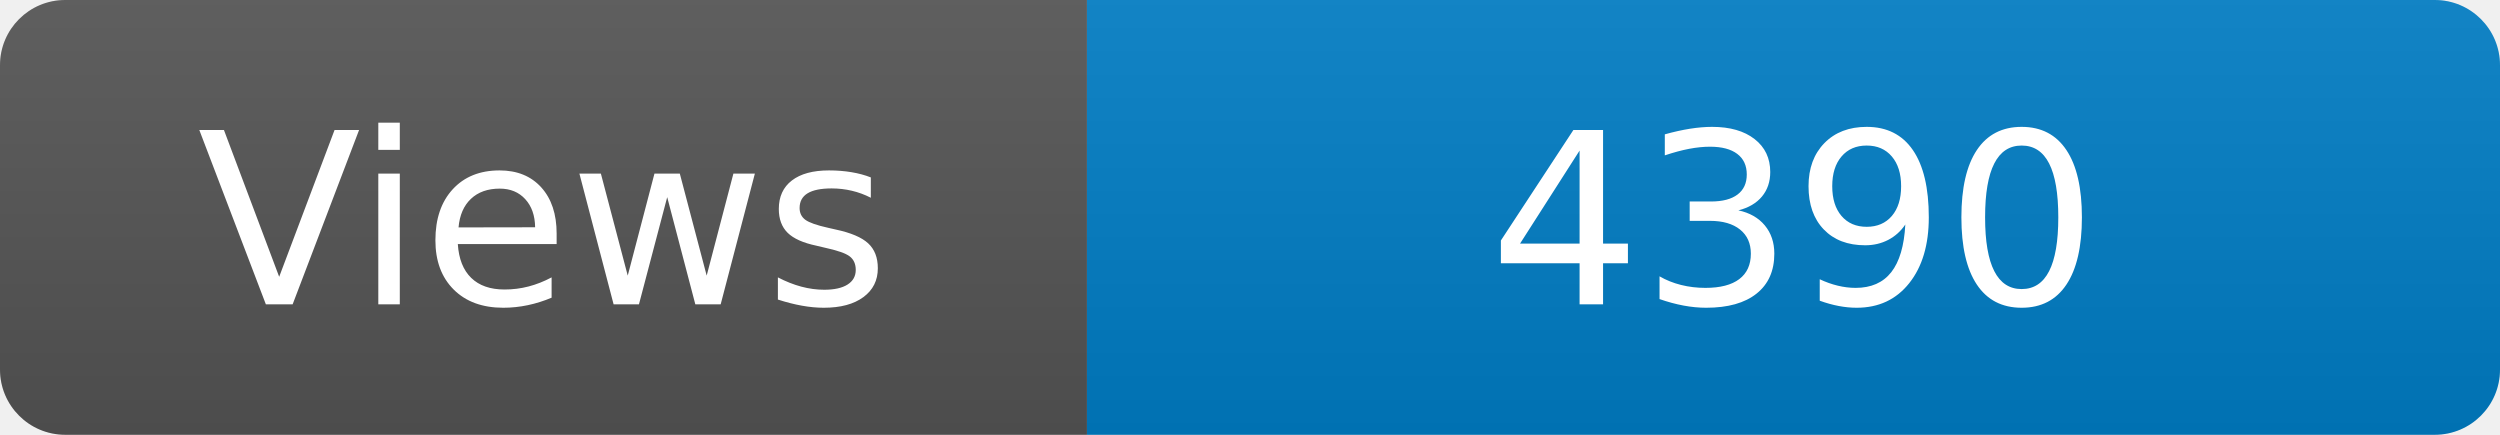
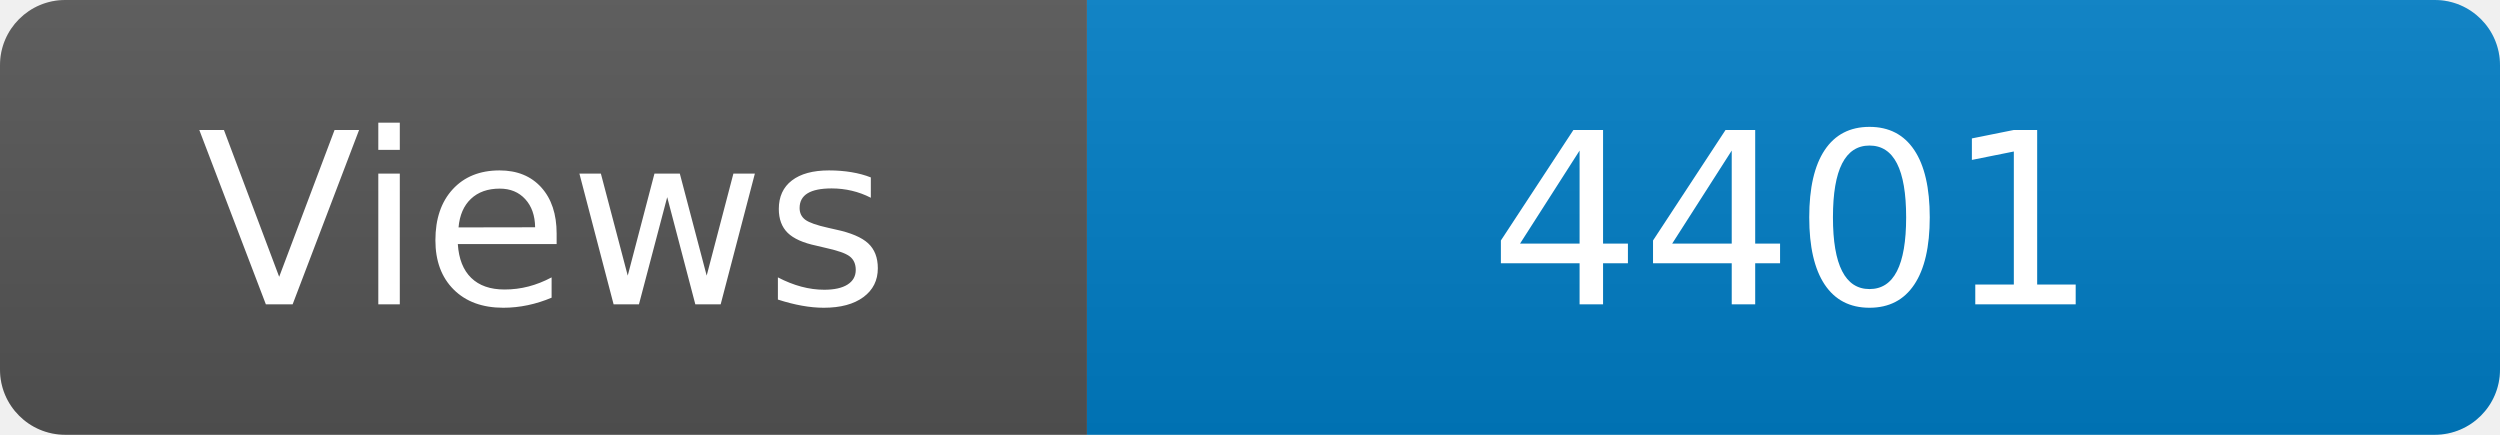
<svg xmlns="http://www.w3.org/2000/svg" width="115" height="20" role="img" aria-label="Maintained?: yes">
  <linearGradient id="s" x2="0" y2="100%">
    <stop offset="0" stop-color="#bbb" stop-opacity=".1" />
    <stop offset="1" stop-opacity=".1" />
  </linearGradient>
  <clipPath id="r">
    <rect width="115" height="20" rx="3" fill="#fff" />
  </clipPath>
  <g clip-path="url(#r)">
    <rect width="50" height="20" fill="#555" />
    <rect x="50" width="160" height="20" fill="#007ec6" />
    <rect width="115" height="20" fill="url(#s)" />
  </g>
  <g fill="#fff" text-anchor="middle" font-family="Verdana,Geneva,DejaVu Sans,sans-serif" font-size="110">
    <text x="250" y="140" transform="scale(.1)" fill="#fff">Views</text>
-     <text x="825" y="140" transform="scale(.1)" fill="#fff">4390</text>
+     <text x="825" y="140" transform="scale(.1)" fill="#fff">4401</text>
  </g>
</svg>
